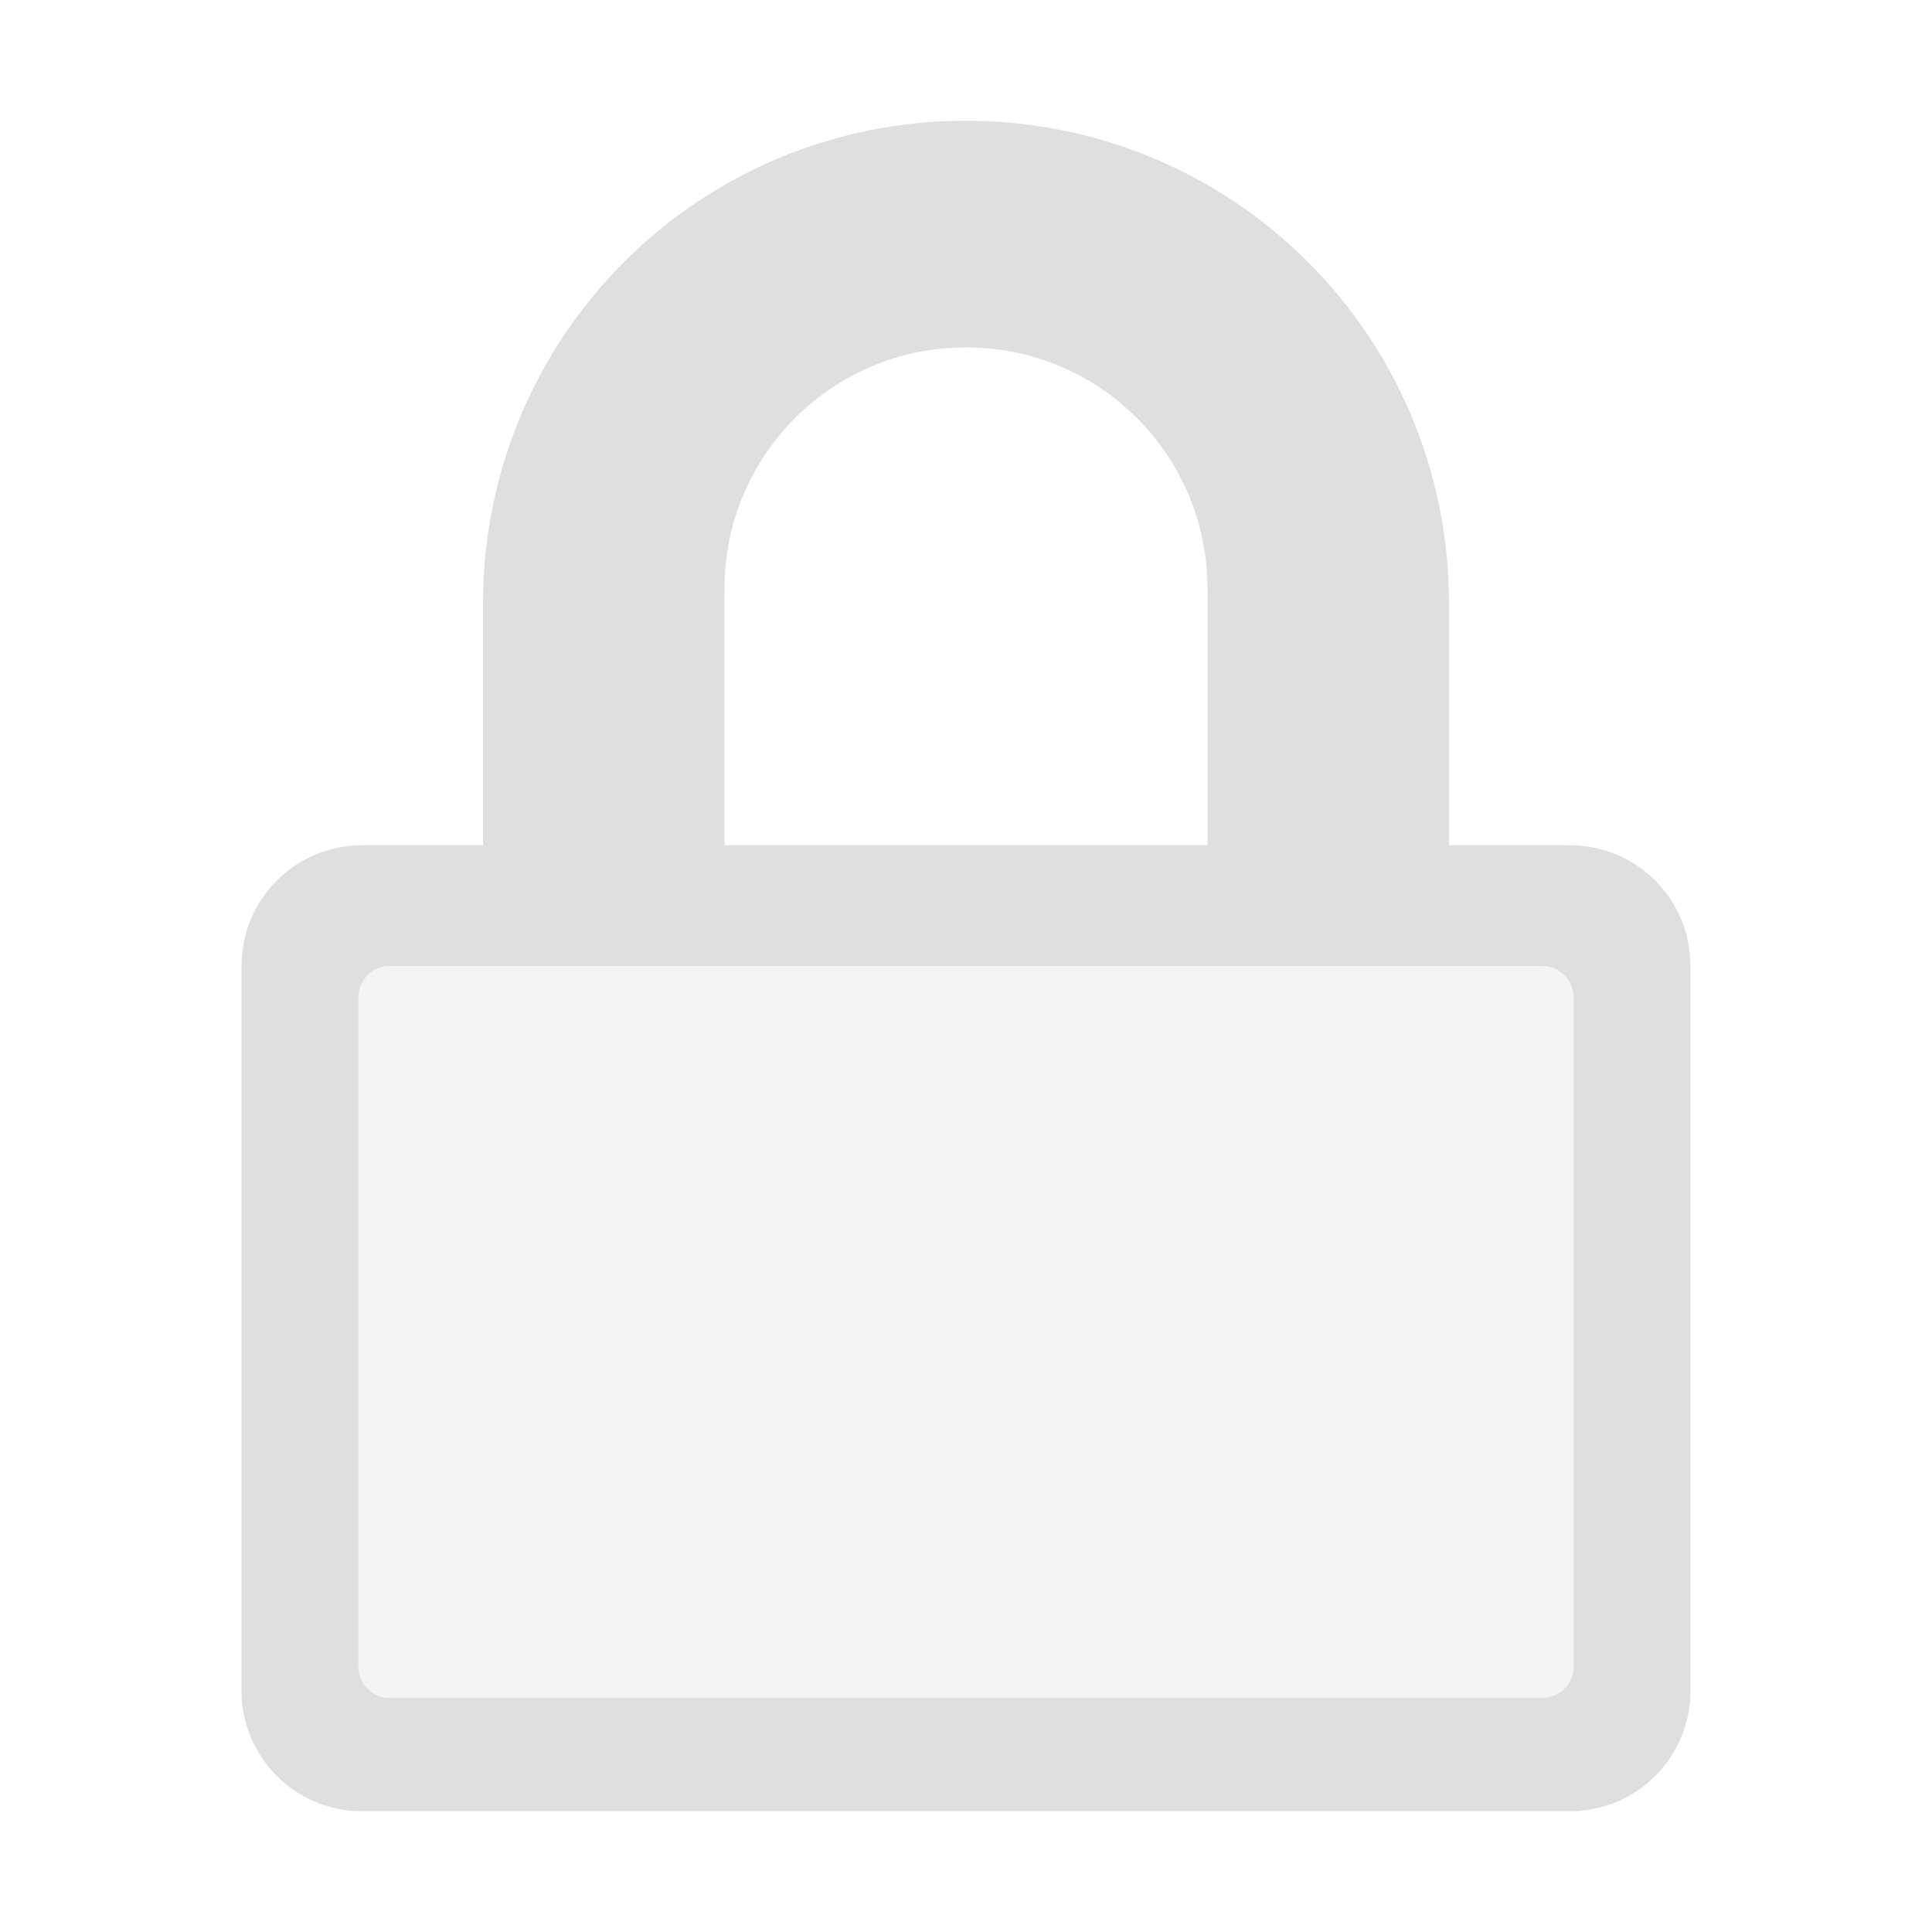
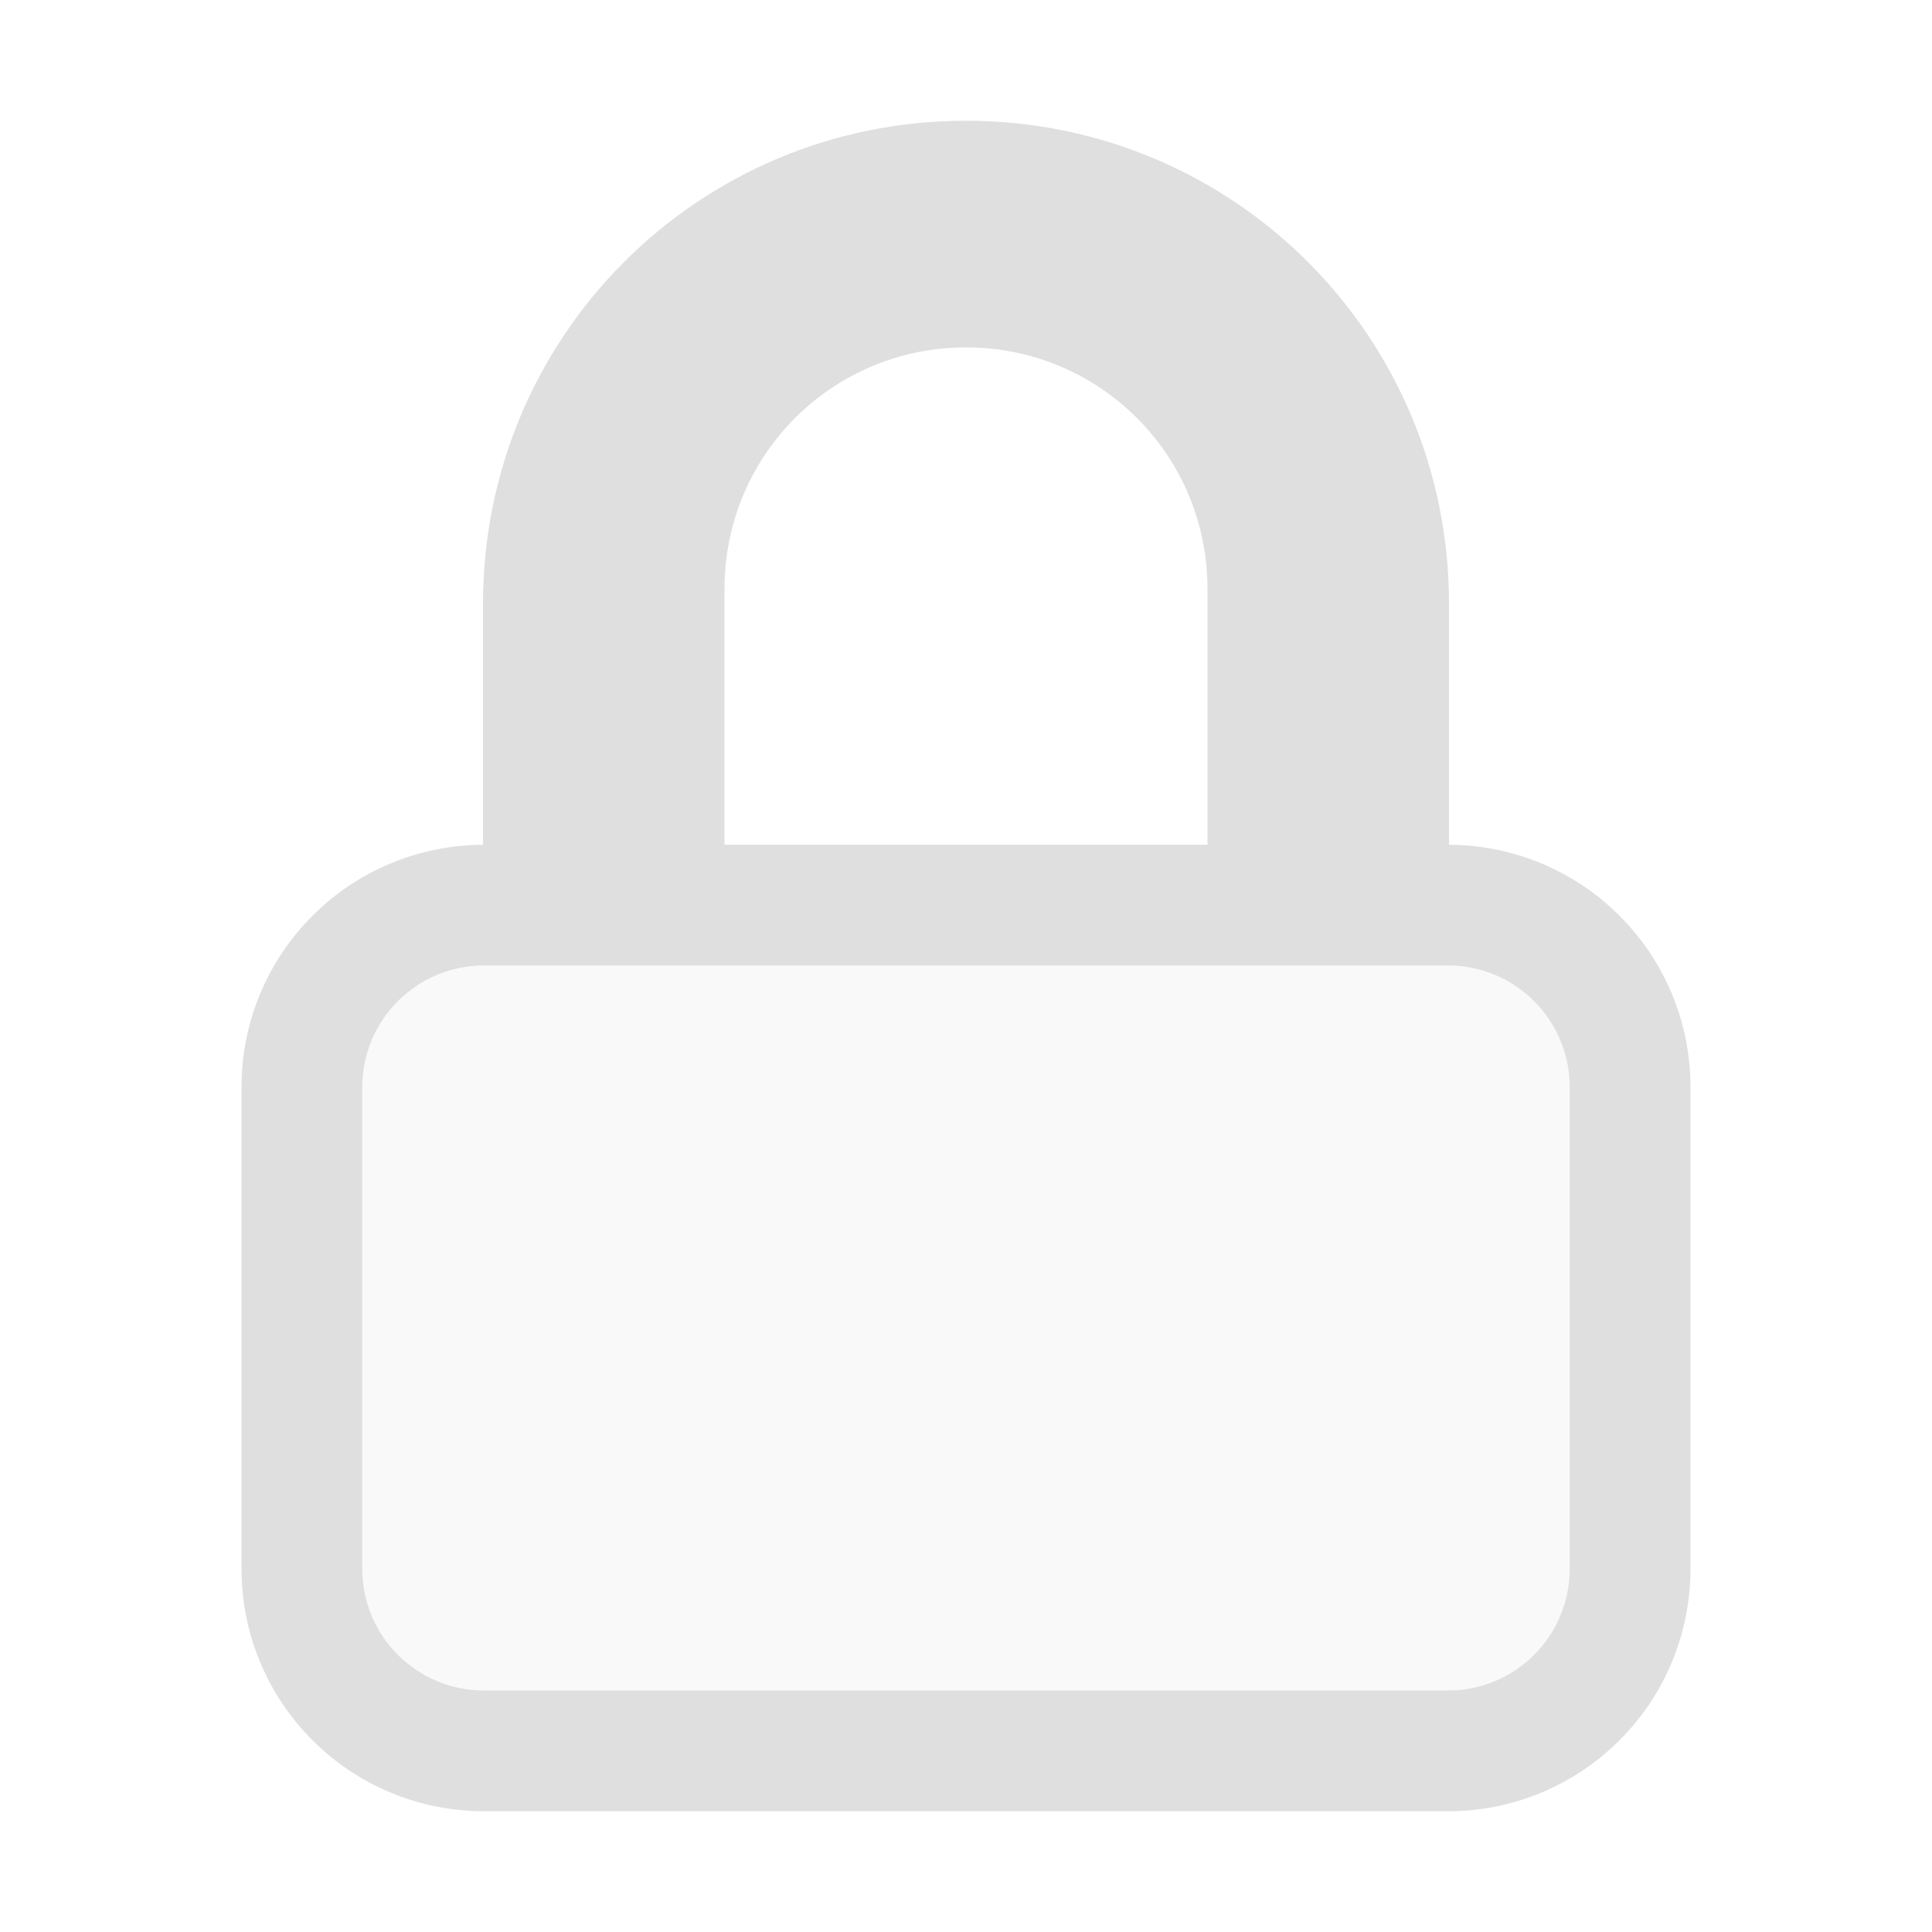
<svg xmlns="http://www.w3.org/2000/svg" clip-rule="evenodd" fill-rule="evenodd" stroke-linejoin="round" stroke-miterlimit="2" viewBox="0 0 16 16">
-   <path transform="matrix(1.05187 0 0 1.02614 -.446259 -.20915)" d="m3.246 8h9.568v5.908h-9.568z" fill="#ebebeb" fill-opacity=".5" />
-   <path d="m8 1c-2.216 0-4 1.784-4 4v2h-1c-.554 0-1 .446-1 1v6c0 .554.446 1 1 1h10c.554 0 1-.446 1-1v-6c0-.554-.446-1-1-1h-1v-2c0-2.216-1.784-4-4-4zm5.032 7.259c0-.143-.116-.259-.259-.259h-9.546c-.143 0-.259.116-.259.259v5.544c0 .143.116.259.259.259h9.546c.143 0 .259-.116.259-.259zm-5.032-5.382c1.108 0 2 .892 2 2v2.123h-4v-2.123c0-1.108.892-2 2-2z" fill="#dfdfdf" />
+   <path transform="matrix(1.05187 0 0 1.02614 -.446259 -.20915)" d="m3.246 8h9.568v5.908h-9.568z" fill="#ebebeb" fill-opacity=".25" />
+   <path d="m12 6.996c.53.002 1.038.213 1.412.588.377.376.588.886.588 1.418v3.991c0 .532-.211 1.043-.588 1.419-.376.376-.886.588-1.418.588h-7.988c-.532 0-1.042-.212-1.418-.588-.377-.376-.588-.887-.588-1.419v-3.991c0-.532.211-1.042.588-1.418.374-.375.882-.586 1.412-.588v-1.996c0-2.216 1.784-4 4-4s4 1.784 4 4zm-6 0h4v-2.119c0-1.108-.892-2-2-2s-2 .892-2 2zm7 2.006c0-.266-.106-.522-.295-.711-.188-.189-.444-.295-.711-.295h-7.988c-.267 0-.523.106-.711.295-.189.189-.295.445-.295.711v3.991c0 .267.106.523.295.712.188.188.444.295.711.295h7.988c.267 0 .523-.107.711-.295.189-.189.295-.445.295-.712z" fill="#dfdfdf" />
</svg>
